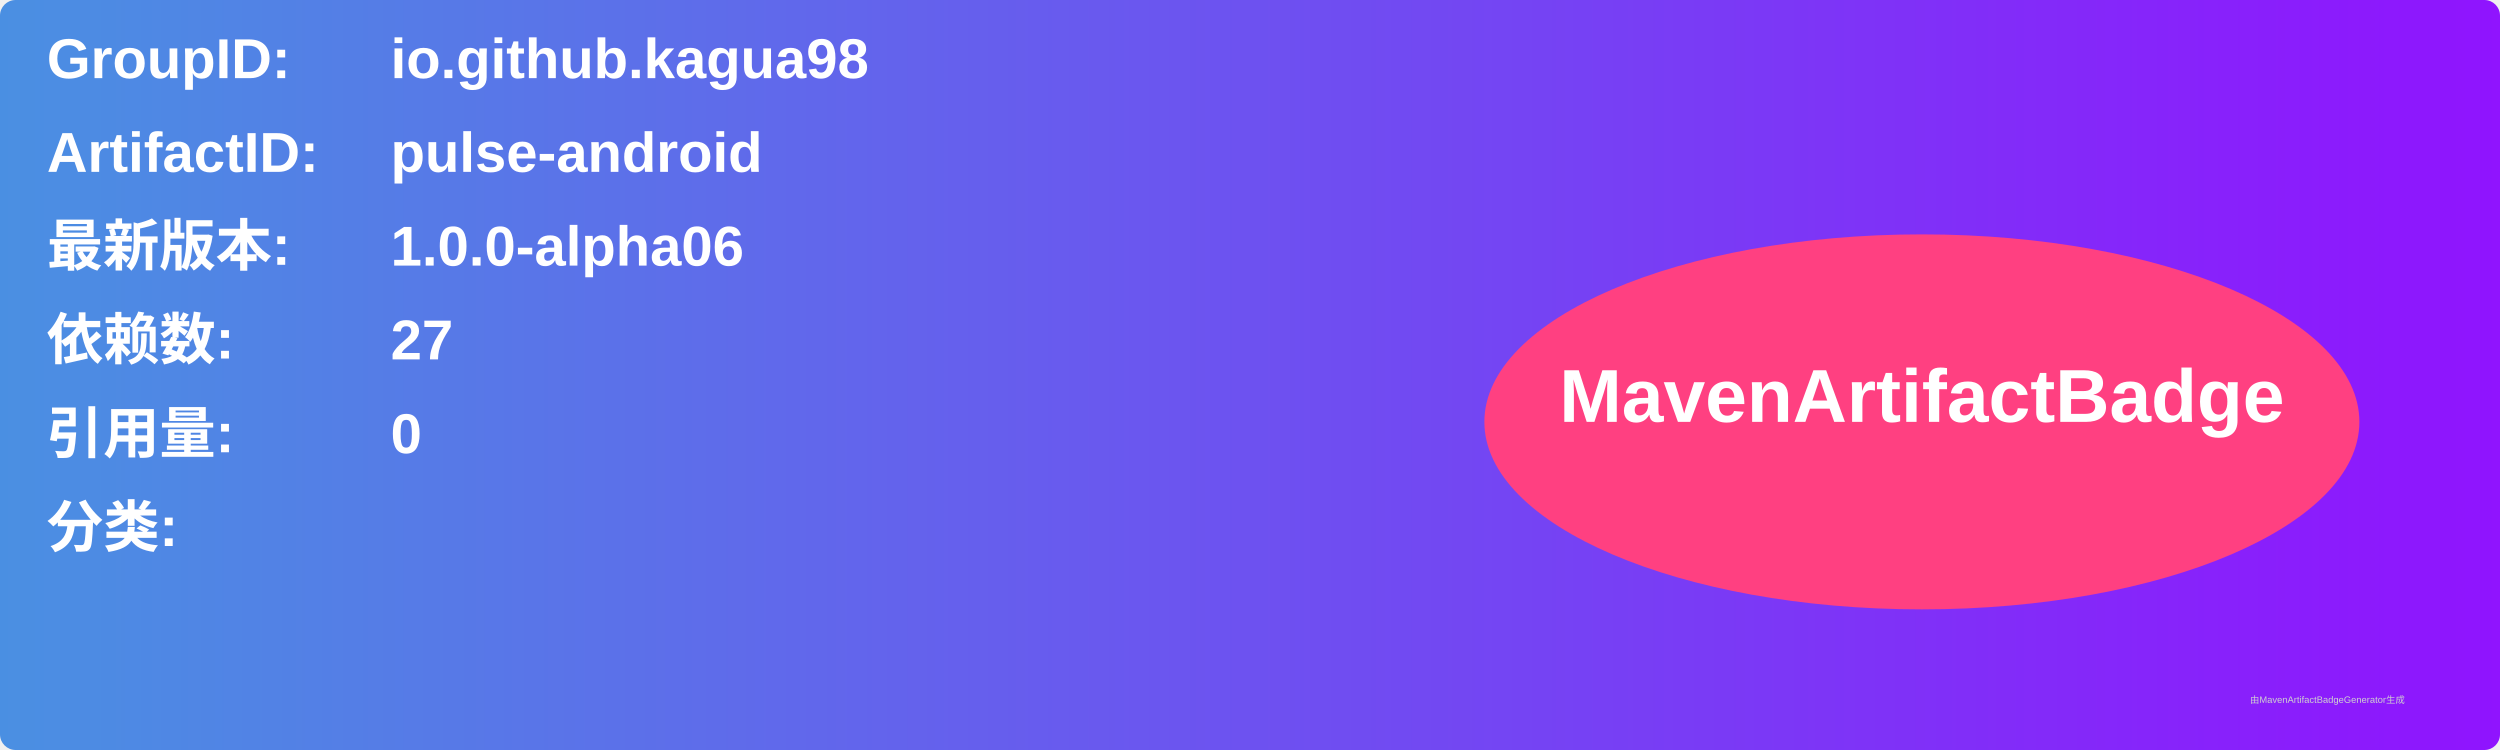
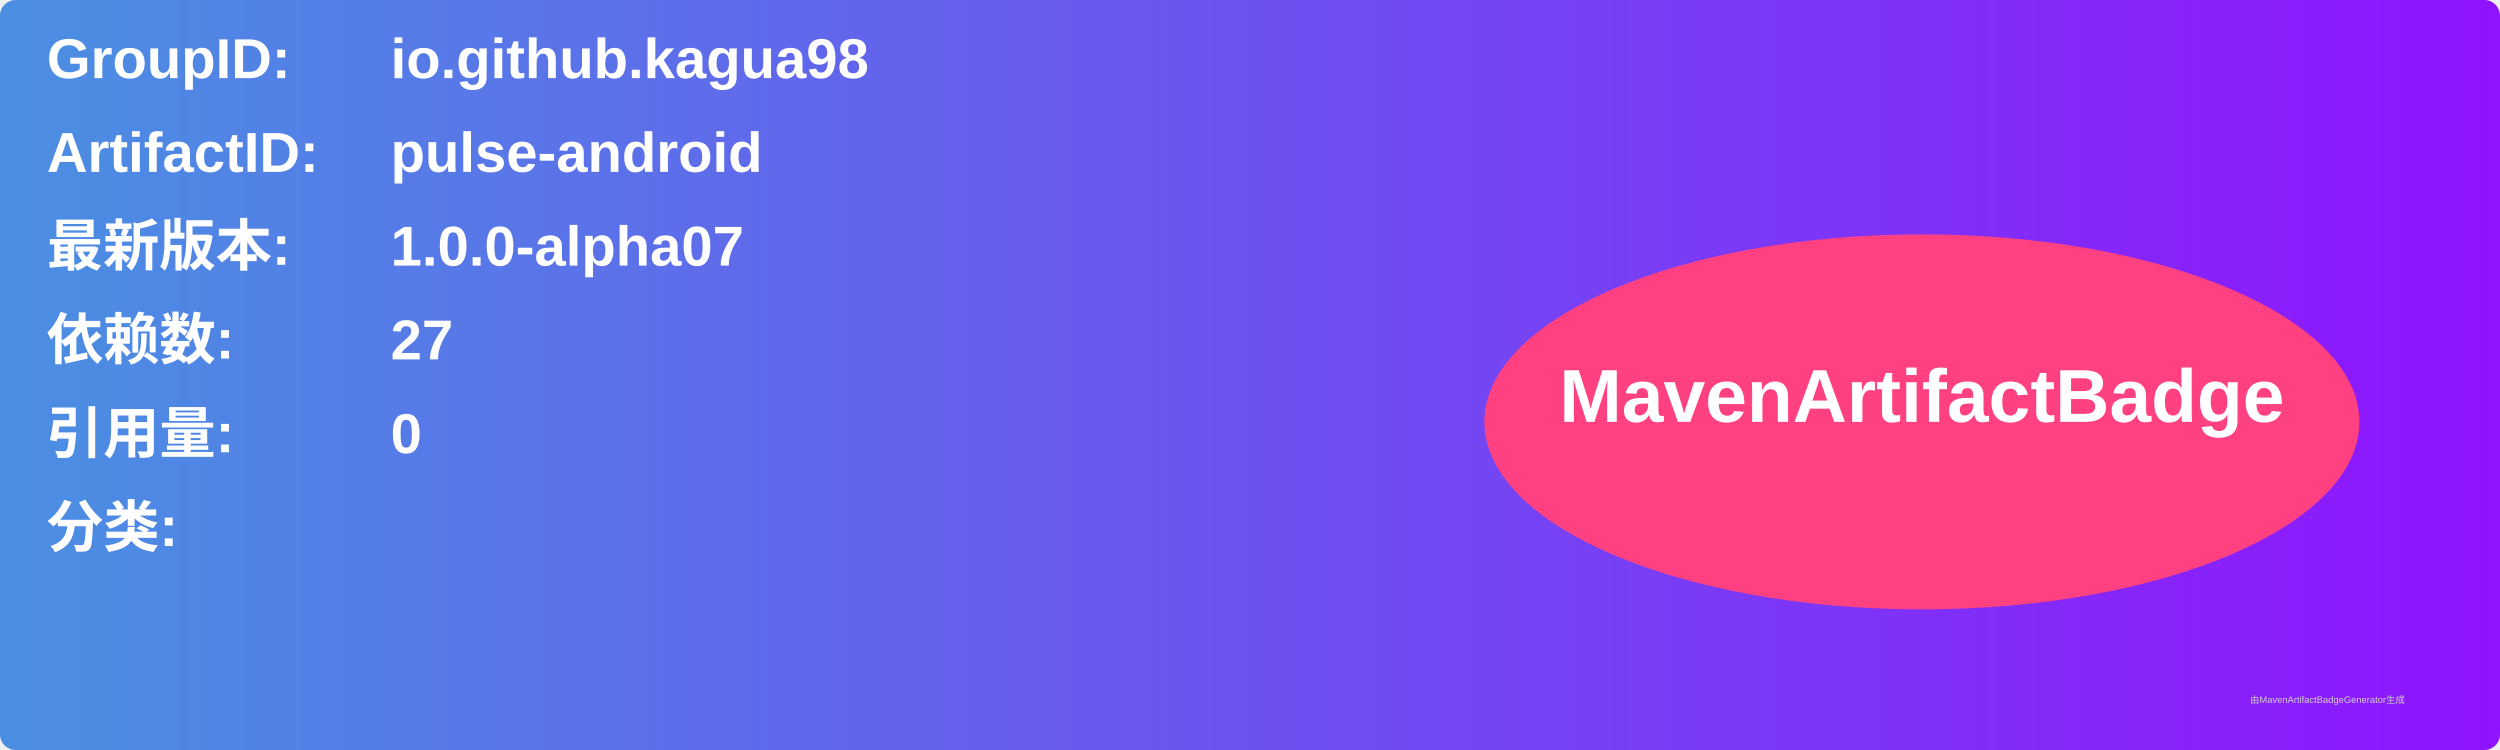
<svg xmlns="http://www.w3.org/2000/svg" width="800" height="240" viewBox="0 0 800 240">
  <linearGradient id="grad" x1="0%" y1="0%" x2="100%" y2="0%">
    <stop offset="0%" stop-color="#4a90e2" />
    <stop offset="100%" stop-color="#9013fe" />
  </linearGradient>
  <rect width="100%" height="100%" rx="5" ry="5" fill="url(#grad)" />
  <g transform="translate(15, 15)">
    <text x="0" y="10" font-family="Arial" font-size="18" fill="white" font-weight="bold" width="260">GroupID:</text>
    <text x="110" y="10" font-family="Arial" font-size="18" fill="white" font-weight="bold" width="460">io.github.kagua98</text>
    <text x="0" y="40" font-family="Arial" font-size="18" fill="white" font-weight="bold" width="260">ArtifactID:</text>
    <text x="110" y="40" font-family="Arial" font-size="18" fill="white" font-weight="bold" width="460">pulse-android</text>
    <text x="0" y="70" font-family="Arial" font-size="18" fill="white" font-weight="bold">最新版本:</text>
    <text x="110" y="70" font-family="Arial" font-size="18" fill="white" font-weight="bold">
-       <tspan font-weight="bold">1.0.0-alpha06</tspan>
+       <tspan font-weight="bold">1.0.0-alpha07</tspan>
    </text>
    <text x="0" y="100" font-family="Arial" font-size="18" fill="white" font-weight="bold">依赖数: </text>
    <text x="110" y="100" font-family="Arial" font-size="18" fill="white">
      <tspan font-weight="bold">27</tspan>
    </text>
    <text x="0" y="130" font-family="Arial" font-size="18" fill="white" font-weight="bold">引用量: </text>
    <text x="110" y="130" font-family="Arial" font-size="18" fill="white">
      <tspan font-weight="bold">0</tspan>
    </text>
    <text x="0" y="160" font-family="Arial" font-size="18" fill="white" font-weight="bold">分类:</text>
    <text x="10" y="190" font-family="Arial" font-size="10" fill="white">
      <tspan font-weight="bold" />
    </text>
    <ellipse cx="600" cy="120" rx="140" ry="60" fill="#ff4081" />
    <text x="600" y="120" text-anchor="middle" font-family="Arial" font-size="24" fill="white" font-weight="bold">MavenArtifactBadge</text>
  </g>
  <text x="720" y="225" font-family="Arial" font-size="3" fill="#d0d0d0">由MavenArtifactBadgeGenerator生成</text>
</svg>
